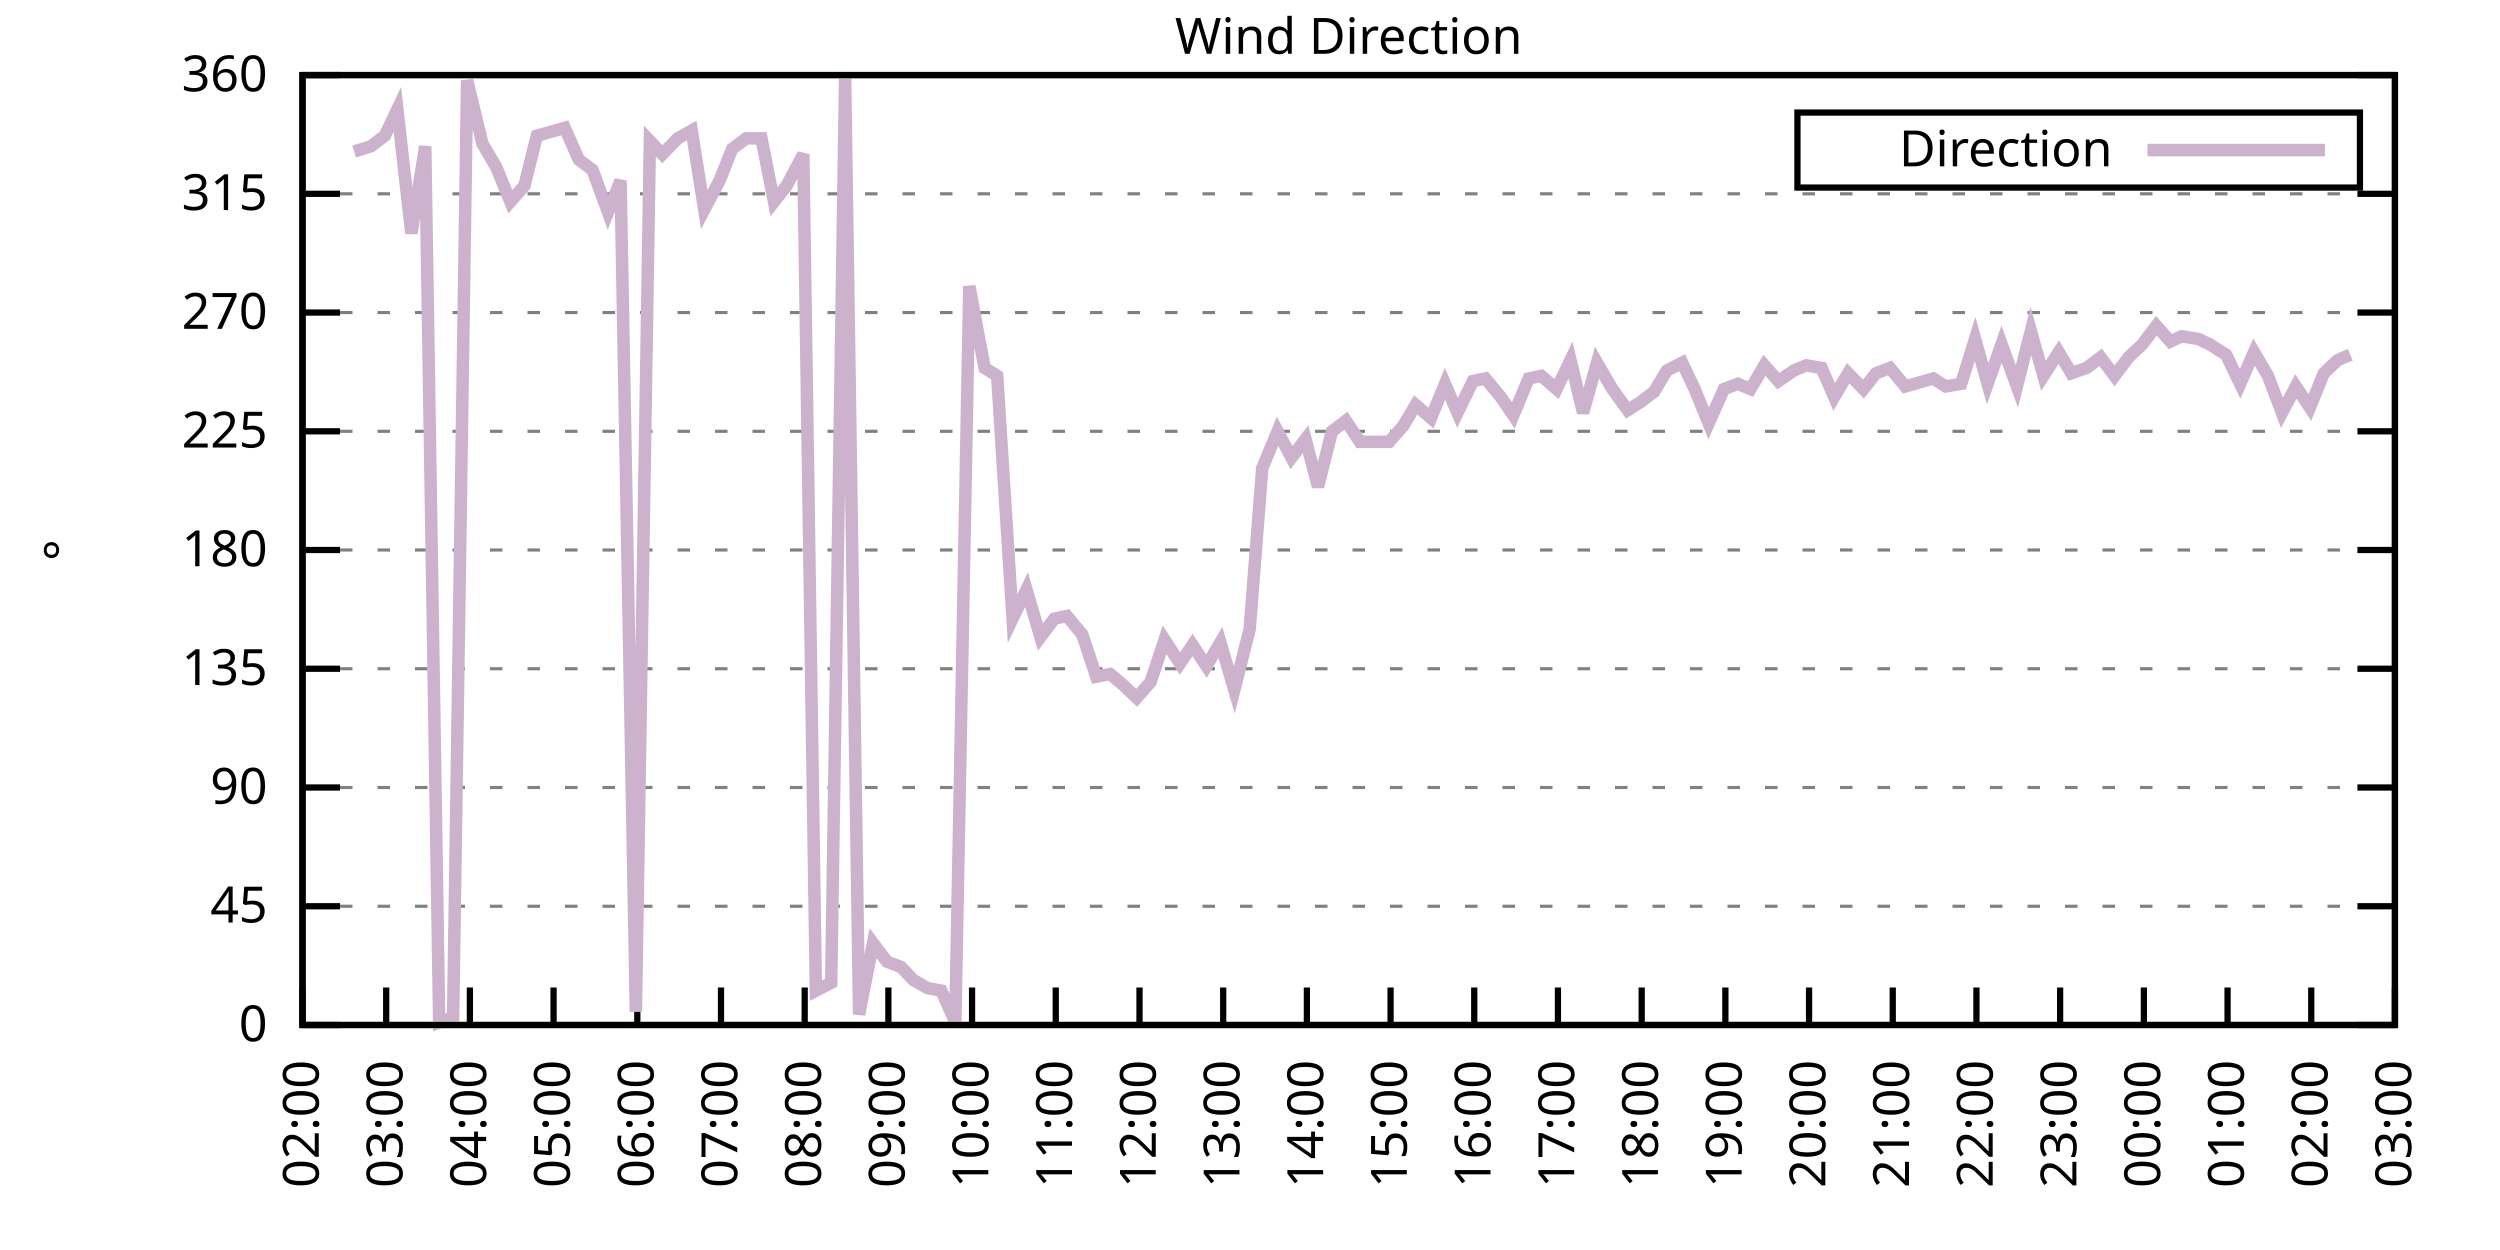
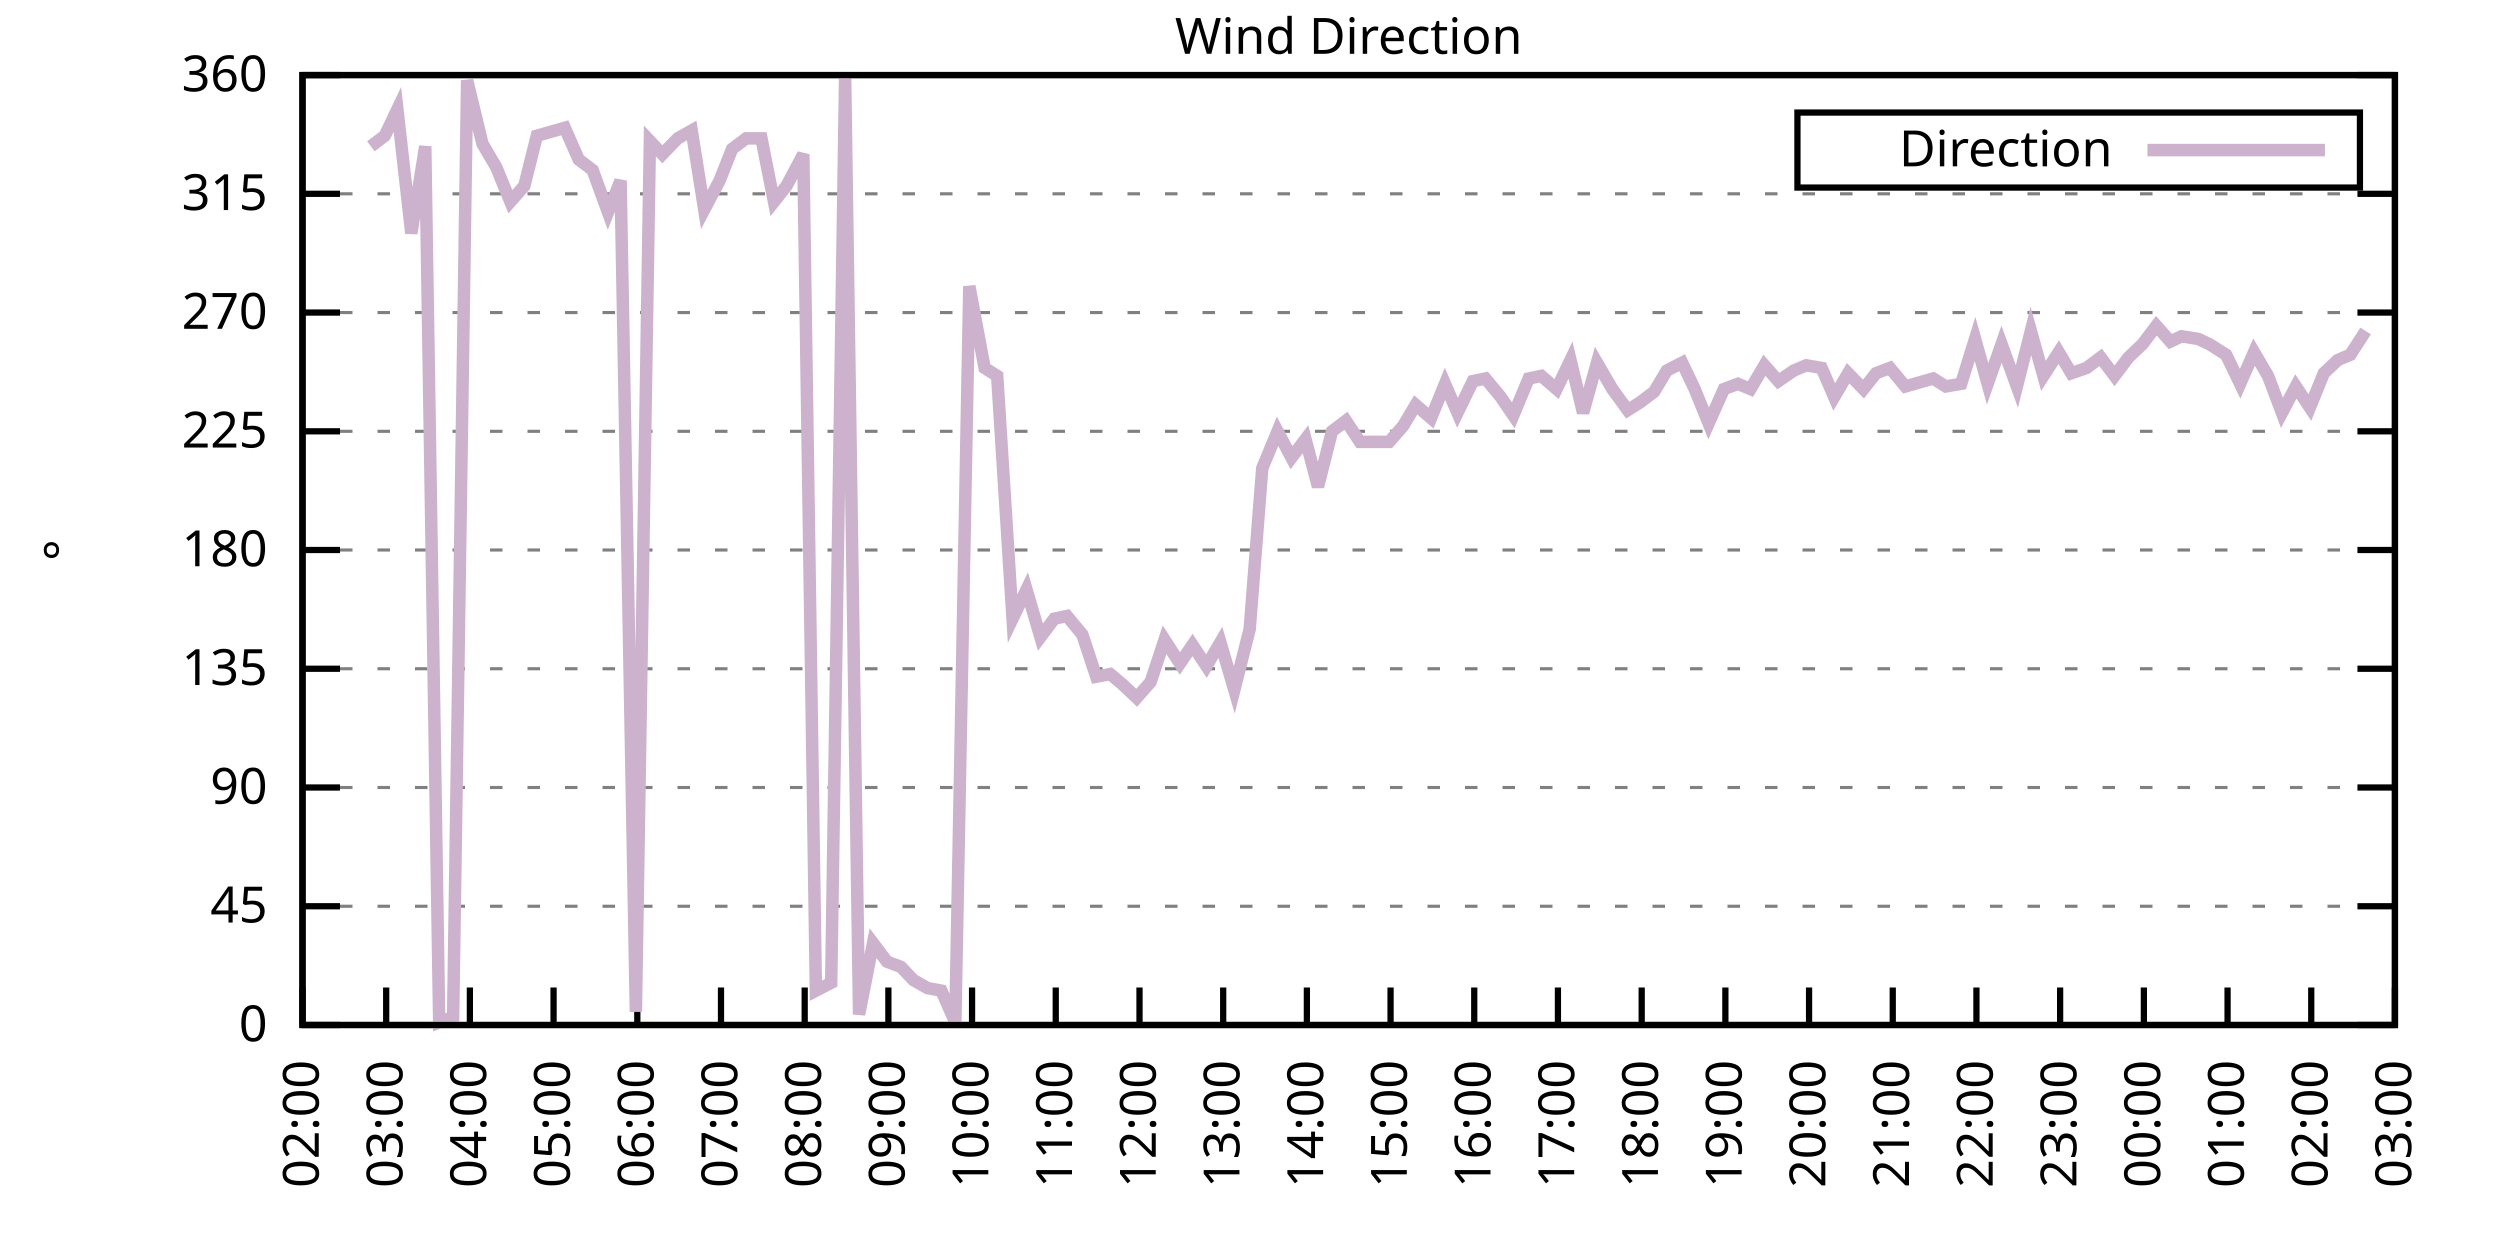
<svg xmlns="http://www.w3.org/2000/svg" xmlns:xlink="http://www.w3.org/1999/xlink" width="400" height="200" viewBox="0 0 400 200">
  <g id="gnuplot_canvas">
    <rect x="0" y="0" width="400" height="200" fill="none" />
    <defs>
      <circle id="gpDot" r="0.5" stroke-width="0.5" stroke="currentColor" />
      <path id="gpPt0" stroke-width="0.333" stroke="currentColor" d="M-1,0 h2 M0,-1 v2" />
      <path id="gpPt1" stroke-width="0.333" stroke="currentColor" d="M-1,-1 L1,1 M1,-1 L-1,1" />
      <path id="gpPt2" stroke-width="0.333" stroke="currentColor" d="M-1,0 L1,0 M0,-1 L0,1 M-1,-1 L1,1 M-1,1 L1,-1" />
      <rect id="gpPt3" stroke-width="0.333" stroke="currentColor" x="-1" y="-1" width="2" height="2" />
      <rect id="gpPt4" stroke-width="0.333" stroke="currentColor" fill="currentColor" x="-1" y="-1" width="2" height="2" />
      <circle id="gpPt5" stroke-width="0.333" stroke="currentColor" cx="0" cy="0" r="1" />
      <use xlink:href="#gpPt5" id="gpPt6" fill="currentColor" stroke="none" />
      <path id="gpPt7" stroke-width="0.333" stroke="currentColor" d="M0,-1.33 L-1.33,0.67 L1.33,0.67 z" />
      <use xlink:href="#gpPt7" id="gpPt8" fill="currentColor" stroke="none" />
      <use xlink:href="#gpPt7" id="gpPt9" stroke="currentColor" transform="rotate(180)" />
      <use xlink:href="#gpPt9" id="gpPt10" fill="currentColor" stroke="none" />
      <use xlink:href="#gpPt3" id="gpPt11" stroke="currentColor" transform="rotate(45)" />
      <use xlink:href="#gpPt11" id="gpPt12" fill="currentColor" stroke="none" />
      <path id="gpPt13" stroke-width="0.333" stroke="currentColor" d="M0,1.330 L1.265,0.411 L0.782,-1.067 L-0.782,-1.076 L-1.265,0.411 z" />
      <use xlink:href="#gpPt13" id="gpPt14" fill="currentColor" stroke="none" />
      <filter id="textbox" filterUnits="objectBoundingBox" x="0" y="0" height="1" width="1">
        <feFlood flood-color="white" flood-opacity="1" result="bgnd" />
        <feComposite in="SourceGraphic" in2="bgnd" operator="atop" />
      </filter>
      <filter id="greybox" filterUnits="objectBoundingBox" x="0" y="0" height="1" width="1">
        <feFlood flood-color="lightgrey" flood-opacity="1" result="grey" />
        <feComposite in="SourceGraphic" in2="grey" operator="atop" />
      </filter>
    </defs>
    <g fill="none" color="white" stroke="currentColor" stroke-width="1.00" stroke-linecap="butt" stroke-linejoin="miter">
</g>
    <g fill="none" color="black" stroke="currentColor" stroke-width="1.00" stroke-linecap="butt" stroke-linejoin="miter">
      <g stroke="none" shape-rendering="crispEdges">
        <polygon fill="rgb(255, 255, 255)" points="48.40,164.00 383.18,164.00 383.18,12.02 48.40,12.02 " />
      </g>
    </g>
    <g fill="none" color="black" stroke="currentColor" stroke-width="1.00" stroke-linecap="butt" stroke-linejoin="miter">
</g>
    <g fill="none" color="black" stroke="black" stroke-width="0.50" stroke-linecap="butt" stroke-linejoin="miter">
</g>
    <g fill="none" color="gray" stroke="currentColor" stroke-width="0.50" stroke-linecap="butt" stroke-linejoin="miter">
      <path stroke="gray" stroke-dasharray="2,4" class="gridline" d="M48.40,164.00 L383.19,164.00  " />
    </g>
    <g fill="none" color="gray" stroke="gray" stroke-width="1.00" stroke-linecap="butt" stroke-linejoin="miter">
</g>
    <g fill="none" color="black" stroke="currentColor" stroke-width="1.00" stroke-linecap="butt" stroke-linejoin="miter">
      <path stroke="black" d="M48.40,164.00 L54.40,164.00 M383.19,164.00 L377.19,164.00  " />
      <g transform="translate(42.80,166.60)" stroke="none" fill="black" font-family="Sans" font-size="8.00" text-anchor="end">
        <text>
          <tspan font-family="Sans"> 0</tspan>
        </text>
      </g>
    </g>
    <g fill="none" color="black" stroke="currentColor" stroke-width="1.00" stroke-linecap="butt" stroke-linejoin="miter">
</g>
    <g fill="none" color="black" stroke="black" stroke-width="0.50" stroke-linecap="butt" stroke-linejoin="miter">
</g>
    <g fill="none" color="gray" stroke="currentColor" stroke-width="0.50" stroke-linecap="butt" stroke-linejoin="miter">
      <path stroke="gray" stroke-dasharray="2,4" class="gridline" d="M48.40,145.00 L383.19,145.00  " />
    </g>
    <g fill="none" color="gray" stroke="gray" stroke-width="1.00" stroke-linecap="butt" stroke-linejoin="miter">
</g>
    <g fill="none" color="black" stroke="currentColor" stroke-width="1.00" stroke-linecap="butt" stroke-linejoin="miter">
      <path stroke="black" d="M48.40,145.00 L54.40,145.00 M383.19,145.00 L377.19,145.00  " />
      <g transform="translate(42.80,147.60)" stroke="none" fill="black" font-family="Sans" font-size="8.00" text-anchor="end">
        <text>
          <tspan font-family="Sans"> 45</tspan>
        </text>
      </g>
    </g>
    <g fill="none" color="black" stroke="currentColor" stroke-width="1.00" stroke-linecap="butt" stroke-linejoin="miter">
</g>
    <g fill="none" color="black" stroke="black" stroke-width="0.50" stroke-linecap="butt" stroke-linejoin="miter">
</g>
    <g fill="none" color="gray" stroke="currentColor" stroke-width="0.50" stroke-linecap="butt" stroke-linejoin="miter">
      <path stroke="gray" stroke-dasharray="2,4" class="gridline" d="M48.40,126.00 L383.19,126.00  " />
    </g>
    <g fill="none" color="gray" stroke="gray" stroke-width="1.00" stroke-linecap="butt" stroke-linejoin="miter">
</g>
    <g fill="none" color="black" stroke="currentColor" stroke-width="1.00" stroke-linecap="butt" stroke-linejoin="miter">
      <path stroke="black" d="M48.40,126.00 L54.40,126.00 M383.19,126.00 L377.19,126.00  " />
      <g transform="translate(42.80,128.60)" stroke="none" fill="black" font-family="Sans" font-size="8.00" text-anchor="end">
        <text>
          <tspan font-family="Sans"> 90</tspan>
        </text>
      </g>
    </g>
    <g fill="none" color="black" stroke="currentColor" stroke-width="1.00" stroke-linecap="butt" stroke-linejoin="miter">
</g>
    <g fill="none" color="black" stroke="black" stroke-width="0.50" stroke-linecap="butt" stroke-linejoin="miter">
</g>
    <g fill="none" color="gray" stroke="currentColor" stroke-width="0.50" stroke-linecap="butt" stroke-linejoin="miter">
      <path stroke="gray" stroke-dasharray="2,4" class="gridline" d="M48.40,107.00 L383.19,107.00  " />
    </g>
    <g fill="none" color="gray" stroke="gray" stroke-width="1.00" stroke-linecap="butt" stroke-linejoin="miter">
</g>
    <g fill="none" color="black" stroke="currentColor" stroke-width="1.00" stroke-linecap="butt" stroke-linejoin="miter">
      <path stroke="black" d="M48.40,107.00 L54.40,107.00 M383.19,107.00 L377.19,107.00  " />
      <g transform="translate(42.80,109.60)" stroke="none" fill="black" font-family="Sans" font-size="8.00" text-anchor="end">
        <text>
          <tspan font-family="Sans"> 135</tspan>
        </text>
      </g>
    </g>
    <g fill="none" color="black" stroke="currentColor" stroke-width="1.00" stroke-linecap="butt" stroke-linejoin="miter">
</g>
    <g fill="none" color="black" stroke="black" stroke-width="0.50" stroke-linecap="butt" stroke-linejoin="miter">
</g>
    <g fill="none" color="gray" stroke="currentColor" stroke-width="0.50" stroke-linecap="butt" stroke-linejoin="miter">
      <path stroke="gray" stroke-dasharray="2,4" class="gridline" d="M48.40,88.00 L383.19,88.00  " />
    </g>
    <g fill="none" color="gray" stroke="gray" stroke-width="1.00" stroke-linecap="butt" stroke-linejoin="miter">
</g>
    <g fill="none" color="black" stroke="currentColor" stroke-width="1.00" stroke-linecap="butt" stroke-linejoin="miter">
      <path stroke="black" d="M48.40,88.00 L54.40,88.00 M383.19,88.00 L377.19,88.00  " />
      <g transform="translate(42.80,90.60)" stroke="none" fill="black" font-family="Sans" font-size="8.00" text-anchor="end">
        <text>
          <tspan font-family="Sans"> 180</tspan>
        </text>
      </g>
    </g>
    <g fill="none" color="black" stroke="currentColor" stroke-width="1.00" stroke-linecap="butt" stroke-linejoin="miter">
</g>
    <g fill="none" color="black" stroke="black" stroke-width="0.50" stroke-linecap="butt" stroke-linejoin="miter">
</g>
    <g fill="none" color="gray" stroke="currentColor" stroke-width="0.50" stroke-linecap="butt" stroke-linejoin="miter">
      <path stroke="gray" stroke-dasharray="2,4" class="gridline" d="M48.40,69.01 L383.19,69.01  " />
    </g>
    <g fill="none" color="gray" stroke="gray" stroke-width="1.00" stroke-linecap="butt" stroke-linejoin="miter">
</g>
    <g fill="none" color="black" stroke="currentColor" stroke-width="1.00" stroke-linecap="butt" stroke-linejoin="miter">
      <path stroke="black" d="M48.40,69.01 L54.40,69.01 M383.19,69.01 L377.19,69.01  " />
      <g transform="translate(42.80,71.61)" stroke="none" fill="black" font-family="Sans" font-size="8.00" text-anchor="end">
        <text>
          <tspan font-family="Sans"> 225</tspan>
        </text>
      </g>
    </g>
    <g fill="none" color="black" stroke="currentColor" stroke-width="1.00" stroke-linecap="butt" stroke-linejoin="miter">
</g>
    <g fill="none" color="black" stroke="black" stroke-width="0.50" stroke-linecap="butt" stroke-linejoin="miter">
</g>
    <g fill="none" color="gray" stroke="currentColor" stroke-width="0.50" stroke-linecap="butt" stroke-linejoin="miter">
      <path stroke="gray" stroke-dasharray="2,4" class="gridline" d="M48.40,50.01 L383.19,50.01  " />
    </g>
    <g fill="none" color="gray" stroke="gray" stroke-width="1.00" stroke-linecap="butt" stroke-linejoin="miter">
</g>
    <g fill="none" color="black" stroke="currentColor" stroke-width="1.00" stroke-linecap="butt" stroke-linejoin="miter">
      <path stroke="black" d="M48.40,50.01 L54.40,50.01 M383.19,50.01 L377.19,50.01  " />
      <g transform="translate(42.80,52.61)" stroke="none" fill="black" font-family="Sans" font-size="8.00" text-anchor="end">
        <text>
          <tspan font-family="Sans"> 270</tspan>
        </text>
      </g>
    </g>
    <g fill="none" color="black" stroke="currentColor" stroke-width="1.00" stroke-linecap="butt" stroke-linejoin="miter">
</g>
    <g fill="none" color="black" stroke="black" stroke-width="0.50" stroke-linecap="butt" stroke-linejoin="miter">
</g>
    <g fill="none" color="gray" stroke="currentColor" stroke-width="0.50" stroke-linecap="butt" stroke-linejoin="miter">
      <path stroke="gray" stroke-dasharray="2,4" class="gridline" d="M48.40,31.01 L383.19,31.01  " />
    </g>
    <g fill="none" color="gray" stroke="gray" stroke-width="1.00" stroke-linecap="butt" stroke-linejoin="miter">
</g>
    <g fill="none" color="black" stroke="currentColor" stroke-width="1.00" stroke-linecap="butt" stroke-linejoin="miter">
      <path stroke="black" d="M48.40,31.01 L54.40,31.01 M383.19,31.01 L377.19,31.01  " />
      <g transform="translate(42.80,33.61)" stroke="none" fill="black" font-family="Sans" font-size="8.00" text-anchor="end">
        <text>
          <tspan font-family="Sans"> 315</tspan>
        </text>
      </g>
    </g>
    <g fill="none" color="black" stroke="currentColor" stroke-width="1.00" stroke-linecap="butt" stroke-linejoin="miter">
</g>
    <g fill="none" color="black" stroke="black" stroke-width="0.50" stroke-linecap="butt" stroke-linejoin="miter">
</g>
    <g fill="none" color="gray" stroke="currentColor" stroke-width="0.50" stroke-linecap="butt" stroke-linejoin="miter">
      <path stroke="gray" stroke-dasharray="2,4" class="gridline" d="M48.40,12.01 L383.19,12.01  " />
    </g>
    <g fill="none" color="gray" stroke="gray" stroke-width="1.00" stroke-linecap="butt" stroke-linejoin="miter">
</g>
    <g fill="none" color="black" stroke="currentColor" stroke-width="1.00" stroke-linecap="butt" stroke-linejoin="miter">
      <path stroke="black" d="M48.40,12.01 L54.40,12.01 M383.19,12.01 L377.19,12.01  " />
      <g transform="translate(42.80,14.61)" stroke="none" fill="black" font-family="Sans" font-size="8.00" text-anchor="end">
        <text>
          <tspan font-family="Sans"> 360</tspan>
        </text>
      </g>
    </g>
    <g fill="none" color="black" stroke="currentColor" stroke-width="1.00" stroke-linecap="butt" stroke-linejoin="miter">
      <path stroke="black" d="M48.40,164.00 L48.40,158.00  " />
      <g transform="translate(51.00,169.60) rotate(270.00)" stroke="none" fill="black" font-family="Sans" font-size="8.00" text-anchor="end">
        <text>
          <tspan font-family="Sans">02:00</tspan>
        </text>
      </g>
    </g>
    <g fill="none" color="black" stroke="currentColor" stroke-width="1.00" stroke-linecap="butt" stroke-linejoin="miter">
      <path stroke="black" d="M61.79,164.00 L61.79,158.00  " />
      <g transform="translate(64.39,169.60) rotate(270.00)" stroke="none" fill="black" font-family="Sans" font-size="8.00" text-anchor="end">
        <text>
          <tspan font-family="Sans">03:00</tspan>
        </text>
      </g>
    </g>
    <g fill="none" color="black" stroke="currentColor" stroke-width="1.00" stroke-linecap="butt" stroke-linejoin="miter">
      <path stroke="black" d="M75.18,164.00 L75.18,158.00  " />
      <g transform="translate(77.78,169.60) rotate(270.00)" stroke="none" fill="black" font-family="Sans" font-size="8.00" text-anchor="end">
        <text>
          <tspan font-family="Sans">04:00</tspan>
        </text>
      </g>
    </g>
    <g fill="none" color="black" stroke="currentColor" stroke-width="1.00" stroke-linecap="butt" stroke-linejoin="miter">
      <path stroke="black" d="M88.57,164.00 L88.57,158.00  " />
      <g transform="translate(91.17,169.60) rotate(270.00)" stroke="none" fill="black" font-family="Sans" font-size="8.00" text-anchor="end">
        <text>
          <tspan font-family="Sans">05:00</tspan>
        </text>
      </g>
    </g>
    <g fill="none" color="black" stroke="currentColor" stroke-width="1.00" stroke-linecap="butt" stroke-linejoin="miter">
      <path stroke="black" d="M101.97,164.00 L101.97,158.00  " />
      <g transform="translate(104.57,169.60) rotate(270.00)" stroke="none" fill="black" font-family="Sans" font-size="8.00" text-anchor="end">
        <text>
          <tspan font-family="Sans">06:00</tspan>
        </text>
      </g>
    </g>
    <g fill="none" color="black" stroke="currentColor" stroke-width="1.00" stroke-linecap="butt" stroke-linejoin="miter">
      <path stroke="black" d="M115.36,164.00 L115.36,158.00  " />
      <g transform="translate(117.96,169.60) rotate(270.00)" stroke="none" fill="black" font-family="Sans" font-size="8.00" text-anchor="end">
        <text>
          <tspan font-family="Sans">07:00</tspan>
        </text>
      </g>
    </g>
    <g fill="none" color="black" stroke="currentColor" stroke-width="1.00" stroke-linecap="butt" stroke-linejoin="miter">
      <path stroke="black" d="M128.75,164.00 L128.75,158.00  " />
      <g transform="translate(131.35,169.60) rotate(270.00)" stroke="none" fill="black" font-family="Sans" font-size="8.00" text-anchor="end">
        <text>
          <tspan font-family="Sans">08:00</tspan>
        </text>
      </g>
    </g>
    <g fill="none" color="black" stroke="currentColor" stroke-width="1.00" stroke-linecap="butt" stroke-linejoin="miter">
      <path stroke="black" d="M142.14,164.00 L142.14,158.00  " />
      <g transform="translate(144.74,169.60) rotate(270.00)" stroke="none" fill="black" font-family="Sans" font-size="8.00" text-anchor="end">
        <text>
          <tspan font-family="Sans">09:00</tspan>
        </text>
      </g>
    </g>
    <g fill="none" color="black" stroke="currentColor" stroke-width="1.00" stroke-linecap="butt" stroke-linejoin="miter">
      <path stroke="black" d="M155.53,164.00 L155.53,158.00  " />
      <g transform="translate(158.13,169.60) rotate(270.00)" stroke="none" fill="black" font-family="Sans" font-size="8.00" text-anchor="end">
        <text>
          <tspan font-family="Sans">10:00</tspan>
        </text>
      </g>
    </g>
    <g fill="none" color="black" stroke="currentColor" stroke-width="1.00" stroke-linecap="butt" stroke-linejoin="miter">
      <path stroke="black" d="M168.92,164.00 L168.92,158.00  " />
      <g transform="translate(171.52,169.60) rotate(270.00)" stroke="none" fill="black" font-family="Sans" font-size="8.00" text-anchor="end">
        <text>
          <tspan font-family="Sans">11:00</tspan>
        </text>
      </g>
    </g>
    <g fill="none" color="black" stroke="currentColor" stroke-width="1.00" stroke-linecap="butt" stroke-linejoin="miter">
      <path stroke="black" d="M182.32,164.00 L182.32,158.00  " />
      <g transform="translate(184.92,169.60) rotate(270.00)" stroke="none" fill="black" font-family="Sans" font-size="8.00" text-anchor="end">
        <text>
          <tspan font-family="Sans">12:00</tspan>
        </text>
      </g>
    </g>
    <g fill="none" color="black" stroke="currentColor" stroke-width="1.00" stroke-linecap="butt" stroke-linejoin="miter">
      <path stroke="black" d="M195.71,164.00 L195.71,158.00  " />
      <g transform="translate(198.31,169.60) rotate(270.00)" stroke="none" fill="black" font-family="Sans" font-size="8.00" text-anchor="end">
        <text>
          <tspan font-family="Sans">13:00</tspan>
        </text>
      </g>
    </g>
    <g fill="none" color="black" stroke="currentColor" stroke-width="1.00" stroke-linecap="butt" stroke-linejoin="miter">
      <path stroke="black" d="M209.10,164.00 L209.10,158.00  " />
      <g transform="translate(211.70,169.60) rotate(270.00)" stroke="none" fill="black" font-family="Sans" font-size="8.00" text-anchor="end">
        <text>
          <tspan font-family="Sans">14:00</tspan>
        </text>
      </g>
    </g>
    <g fill="none" color="black" stroke="currentColor" stroke-width="1.00" stroke-linecap="butt" stroke-linejoin="miter">
      <path stroke="black" d="M222.49,164.00 L222.49,158.00  " />
      <g transform="translate(225.09,169.60) rotate(270.00)" stroke="none" fill="black" font-family="Sans" font-size="8.00" text-anchor="end">
        <text>
          <tspan font-family="Sans">15:00</tspan>
        </text>
      </g>
    </g>
    <g fill="none" color="black" stroke="currentColor" stroke-width="1.00" stroke-linecap="butt" stroke-linejoin="miter">
      <path stroke="black" d="M235.88,164.00 L235.88,158.00  " />
      <g transform="translate(238.48,169.60) rotate(270.00)" stroke="none" fill="black" font-family="Sans" font-size="8.00" text-anchor="end">
        <text>
          <tspan font-family="Sans">16:00</tspan>
        </text>
      </g>
    </g>
    <g fill="none" color="black" stroke="currentColor" stroke-width="1.00" stroke-linecap="butt" stroke-linejoin="miter">
      <path stroke="black" d="M249.27,164.00 L249.27,158.00  " />
      <g transform="translate(251.87,169.60) rotate(270.00)" stroke="none" fill="black" font-family="Sans" font-size="8.00" text-anchor="end">
        <text>
          <tspan font-family="Sans">17:00</tspan>
        </text>
      </g>
    </g>
    <g fill="none" color="black" stroke="currentColor" stroke-width="1.00" stroke-linecap="butt" stroke-linejoin="miter">
      <path stroke="black" d="M262.67,164.00 L262.67,158.00  " />
      <g transform="translate(265.27,169.60) rotate(270.00)" stroke="none" fill="black" font-family="Sans" font-size="8.00" text-anchor="end">
        <text>
          <tspan font-family="Sans">18:00</tspan>
        </text>
      </g>
    </g>
    <g fill="none" color="black" stroke="currentColor" stroke-width="1.00" stroke-linecap="butt" stroke-linejoin="miter">
      <path stroke="black" d="M276.06,164.00 L276.06,158.00  " />
      <g transform="translate(278.66,169.60) rotate(270.00)" stroke="none" fill="black" font-family="Sans" font-size="8.00" text-anchor="end">
        <text>
          <tspan font-family="Sans">19:00</tspan>
        </text>
      </g>
    </g>
    <g fill="none" color="black" stroke="currentColor" stroke-width="1.00" stroke-linecap="butt" stroke-linejoin="miter">
      <path stroke="black" d="M289.45,164.00 L289.45,158.00  " />
      <g transform="translate(292.05,169.60) rotate(270.00)" stroke="none" fill="black" font-family="Sans" font-size="8.00" text-anchor="end">
        <text>
          <tspan font-family="Sans">20:00</tspan>
        </text>
      </g>
    </g>
    <g fill="none" color="black" stroke="currentColor" stroke-width="1.00" stroke-linecap="butt" stroke-linejoin="miter">
      <path stroke="black" d="M302.84,164.00 L302.84,158.00  " />
      <g transform="translate(305.44,169.60) rotate(270.00)" stroke="none" fill="black" font-family="Sans" font-size="8.00" text-anchor="end">
        <text>
          <tspan font-family="Sans">21:00</tspan>
        </text>
      </g>
    </g>
    <g fill="none" color="black" stroke="currentColor" stroke-width="1.00" stroke-linecap="butt" stroke-linejoin="miter">
      <path stroke="black" d="M316.23,164.00 L316.23,158.00  " />
      <g transform="translate(318.83,169.60) rotate(270.00)" stroke="none" fill="black" font-family="Sans" font-size="8.00" text-anchor="end">
        <text>
          <tspan font-family="Sans">22:00</tspan>
        </text>
      </g>
    </g>
    <g fill="none" color="black" stroke="currentColor" stroke-width="1.00" stroke-linecap="butt" stroke-linejoin="miter">
      <path stroke="black" d="M329.62,164.00 L329.62,158.00  " />
      <g transform="translate(332.22,169.60) rotate(270.00)" stroke="none" fill="black" font-family="Sans" font-size="8.00" text-anchor="end">
        <text>
          <tspan font-family="Sans">23:00</tspan>
        </text>
      </g>
    </g>
    <g fill="none" color="black" stroke="currentColor" stroke-width="1.00" stroke-linecap="butt" stroke-linejoin="miter">
      <path stroke="black" d="M343.02,164.00 L343.02,158.00  " />
      <g transform="translate(345.62,169.60) rotate(270.00)" stroke="none" fill="black" font-family="Sans" font-size="8.00" text-anchor="end">
        <text>
          <tspan font-family="Sans">00:00</tspan>
        </text>
      </g>
    </g>
    <g fill="none" color="black" stroke="currentColor" stroke-width="1.00" stroke-linecap="butt" stroke-linejoin="miter">
      <path stroke="black" d="M356.41,164.00 L356.41,158.00  " />
      <g transform="translate(359.01,169.60) rotate(270.00)" stroke="none" fill="black" font-family="Sans" font-size="8.00" text-anchor="end">
        <text>
          <tspan font-family="Sans">01:00</tspan>
        </text>
      </g>
    </g>
    <g fill="none" color="black" stroke="currentColor" stroke-width="1.00" stroke-linecap="butt" stroke-linejoin="miter">
      <path stroke="black" d="M369.80,164.00 L369.80,158.00  " />
      <g transform="translate(372.40,169.60) rotate(270.00)" stroke="none" fill="black" font-family="Sans" font-size="8.00" text-anchor="end">
        <text>
          <tspan font-family="Sans">02:00</tspan>
        </text>
      </g>
    </g>
    <g fill="none" color="black" stroke="currentColor" stroke-width="1.00" stroke-linecap="butt" stroke-linejoin="miter">
      <path stroke="black" d="M383.19,164.00 L383.19,158.00  " />
      <g transform="translate(385.79,169.60) rotate(270.00)" stroke="none" fill="black" font-family="Sans" font-size="8.00" text-anchor="end">
        <text>
          <tspan font-family="Sans">03:00</tspan>
        </text>
      </g>
    </g>
    <g fill="none" color="black" stroke="currentColor" stroke-width="1.00" stroke-linecap="butt" stroke-linejoin="miter">
</g>
    <g fill="none" color="black" stroke="currentColor" stroke-width="1.00" stroke-linecap="butt" stroke-linejoin="miter">
      <path stroke="black" d="M48.40,12.01 L48.40,164.00 L383.19,164.00 L383.19,12.01 L48.40,12.01 Z  " />
    </g>
    <g fill="none" color="black" stroke="currentColor" stroke-width="1.00" stroke-linecap="butt" stroke-linejoin="miter">
</g>
    <g fill="none" color="black" stroke="currentColor" stroke-width="1.00" stroke-linecap="butt" stroke-linejoin="miter">
      <path stroke="black" d="M287.59,30.01 L287.59,18.01 L377.59,18.01 L377.59,30.01 L287.59,30.01 Z  " />
    </g>
    <g id="Wind_direction_plot_1">
      <g fill="none" color="white" stroke="black" stroke-width="2.00" stroke-linecap="butt" stroke-linejoin="miter">
</g>
      <g fill="none" color="black" stroke="currentColor" stroke-width="2.00" stroke-linecap="butt" stroke-linejoin="miter">
        <g transform="translate(337.99,26.61)" stroke="none" fill="black" font-family="Sans" font-size="8.00" text-anchor="end">
          <text>
            <tspan font-family="Sans">Direction</tspan>
          </text>
        </g>
      </g>
      <g fill="none" color="black" stroke="currentColor" stroke-width="2.00" stroke-linecap="butt" stroke-linejoin="miter">
-         <path stroke="rgb(204, 178, 204)" d="M343.59,24.01 L371.99,24.01 M56.66,24.25 L59.34,23.41 L61.57,21.72 L63.58,17.50 L65.81,37.34 L68.04,23.41   L70.27,163.58 L72.50,162.73 L74.74,12.85 L77.19,22.99 L79.42,26.79 L81.66,32.28 L83.89,29.74 L85.90,21.72   L90.36,20.45 L92.59,25.52 L94.82,27.21 L97.28,33.96 L99.29,28.90 L101.74,161.89 L103.98,22.56 L105.98,24.68   L108.44,22.14 L110.67,20.88 L112.68,33.54 L115.13,28.90 L117.14,23.83 L119.38,22.14 L121.83,22.14 L123.84,32.28   L125.85,29.74 L128.53,24.68 L130.54,158.51 L132.99,157.24 L135.22,12.43 L137.45,162.31 L139.69,150.91 L141.92,153.87   L144.15,154.71 L146.16,156.82 L148.39,158.09 L150.62,158.51 L152.85,163.58 L155.09,45.79 L157.54,58.87 L159.55,60.14   L162.01,98.98 L164.24,94.34 L166.47,101.94 L168.70,98.98 L170.71,98.56 L173.17,101.52 L175.40,108.27 L177.63,107.85   L179.64,109.54 L181.87,111.65 L184.10,109.11 L186.33,102.36 L188.79,106.16 L190.80,103.20 L193.03,106.58 L195.26,102.78   L197.49,110.38 L199.95,100.67 L201.96,74.92 L204.41,69.01 L206.64,73.23 L208.88,70.27 L210.88,77.87 L213.12,69.01   L215.35,67.32 L217.58,70.70 L220.04,70.70 L222.27,70.70 L224.50,68.16 L226.51,64.78 L228.96,66.90 L231.20,61.41   L233.20,66.05 L235.66,60.98 L237.67,60.56 L240.12,63.52 L242.13,66.47 L244.59,60.56 L246.60,60.14 L249.05,62.25   L251.28,57.61 L253.29,66.05 L255.52,58.03 L257.98,62.25 L260.43,65.63 L262.44,64.36 L264.67,62.67 L266.68,59.30   L269.14,58.03 L271.15,62.25 L273.38,67.74 L275.83,62.25 L278.07,61.41 L280.07,62.25 L282.31,58.45 L284.54,60.98   L286.99,59.30 L289.00,58.45 L291.46,58.87 L293.47,63.52 L295.70,59.72 L298.15,62.25 L300.16,59.72 L302.39,58.87   L304.85,61.83 L309.31,60.56 L311.32,61.83 L313.78,61.41 L316.01,54.23 L318.02,61.41 L320.25,55.07 L322.70,61.83   L324.94,52.96 L326.95,60.14 L329.40,56.34 L331.41,59.72 L333.86,58.87 L336.10,57.18 L338.33,60.14 L340.56,57.18   L342.79,55.07 L345.02,52.12 L347.26,54.65 L349.04,53.81 L351.72,54.23 L353.51,55.07 L356.18,56.76 L358.42,61.41   L360.65,56.34 L362.88,60.14 L365.11,66.05 L367.34,61.83 L369.58,65.21 L371.81,59.72 L374.04,57.61 L376.05,56.76    " />
+         <path stroke="rgb(204, 178, 204)" d="M343.59,24.01 L371.99,24.01 M59.34,23.41 L61.57,21.72 L63.58,17.50 L65.81,37.34 L68.04,23.41 L70.27,163.58   L72.50,162.73 L74.74,12.85 L77.19,22.99 L79.42,26.79 L81.66,32.28 L83.89,29.74 L85.90,21.72 L90.36,20.45   L92.59,25.52 L94.82,27.21 L97.28,33.96 L99.29,28.90 L101.74,161.89 L103.98,22.56 L105.98,24.68 L108.44,22.14   L110.67,20.88 L112.68,33.54 L115.13,28.90 L117.14,23.83 L119.38,22.14 L121.83,22.14 L123.84,32.28 L125.85,29.74   L128.53,24.68 L130.54,158.51 L132.99,157.24 L135.22,12.43 L137.45,162.31 L139.69,150.91 L141.92,153.87 L144.15,154.71   L146.16,156.82 L148.39,158.09 L150.62,158.51 L152.85,163.58 L155.09,45.79 L157.54,58.87 L159.55,60.14 L162.01,98.98   L164.24,94.34 L166.47,101.94 L168.70,98.98 L170.71,98.56 L173.17,101.52 L175.40,108.27 L177.63,107.85 L179.64,109.54   L181.87,111.65 L184.10,109.11 L186.33,102.36 L188.79,106.16 L190.80,103.20 L193.03,106.58 L195.26,102.78 L197.49,110.38   L199.95,100.67 L201.96,74.92 L204.41,69.01 L206.64,73.23 L208.88,70.27 L210.88,77.87 L213.12,69.01 L215.35,67.32   L217.58,70.70 L220.04,70.70 L222.27,70.70 L224.50,68.16 L226.51,64.78 L228.96,66.90 L231.20,61.41 L233.20,66.05   L235.66,60.98 L237.67,60.56 L240.12,63.52 L242.13,66.47 L244.59,60.56 L246.60,60.14 L249.05,62.25 L251.28,57.61   L253.29,66.05 L255.52,58.03 L257.98,62.25 L260.43,65.63 L262.44,64.36 L264.67,62.67 L266.68,59.30 L269.14,58.03   L271.15,62.25 L273.38,67.74 L275.83,62.25 L278.07,61.41 L280.07,62.25 L282.31,58.45 L284.54,60.98 L286.99,59.30   L289.00,58.45 L291.46,58.87 L293.47,63.52 L295.70,59.72 L298.15,62.25 L300.16,59.72 L302.39,58.87 L304.85,61.83   L309.31,60.56 L311.32,61.83 L313.78,61.41 L316.01,54.23 L318.02,61.41 L320.25,55.07 L322.70,61.83 L324.94,52.96   L326.95,60.14 L329.40,56.34 L331.41,59.72 L333.86,58.87 L336.10,57.18 L338.33,60.14 L340.56,57.18 L342.79,55.07   L345.02,52.12 L347.26,54.65 L349.04,53.81 L351.72,54.23 L353.51,55.07 L356.18,56.76 L358.42,61.41 L360.65,56.34   L362.88,60.14 L365.11,66.05 L367.34,61.83 L369.58,65.21 L371.81,59.72 L374.04,57.61 L376.05,56.76 L378.50,52.96    " />
      </g>
    </g>
    <g fill="none" color="black" stroke="currentColor" stroke-width="2.00" stroke-linecap="butt" stroke-linejoin="miter">
</g>
    <g fill="none" color="black" stroke="black" stroke-width="1.00" stroke-linecap="butt" stroke-linejoin="miter">
</g>
    <g fill="none" color="black" stroke="currentColor" stroke-width="1.00" stroke-linecap="butt" stroke-linejoin="miter">
      <path stroke="black" d="M48.40,12.01 L48.40,164.00 L383.19,164.00 L383.19,12.01 L48.40,12.01 Z  " />
      <g transform="translate(12.80,88.01) rotate(270.00)" stroke="none" fill="black" font-family="Sans" font-size="8.00" text-anchor="middle">
        <text>
          <tspan font-family="Sans">°</tspan>
        </text>
      </g>
    </g>
    <g fill="none" color="black" stroke="currentColor" stroke-width="1.00" stroke-linecap="butt" stroke-linejoin="miter">
</g>
    <g fill="none" color="black" stroke="currentColor" stroke-width="1.00" stroke-linecap="butt" stroke-linejoin="miter">
      <g transform="translate(215.79,8.61)" stroke="none" fill="black" font-family="Sans" font-size="8.00" text-anchor="middle">
        <text>
          <tspan font-family="Sans">Wind Direction</tspan>
        </text>
      </g>
    </g>
    <g fill="none" color="black" stroke="currentColor" stroke-width="1.00" stroke-linecap="butt" stroke-linejoin="miter">
</g>
  </g>
</svg>
